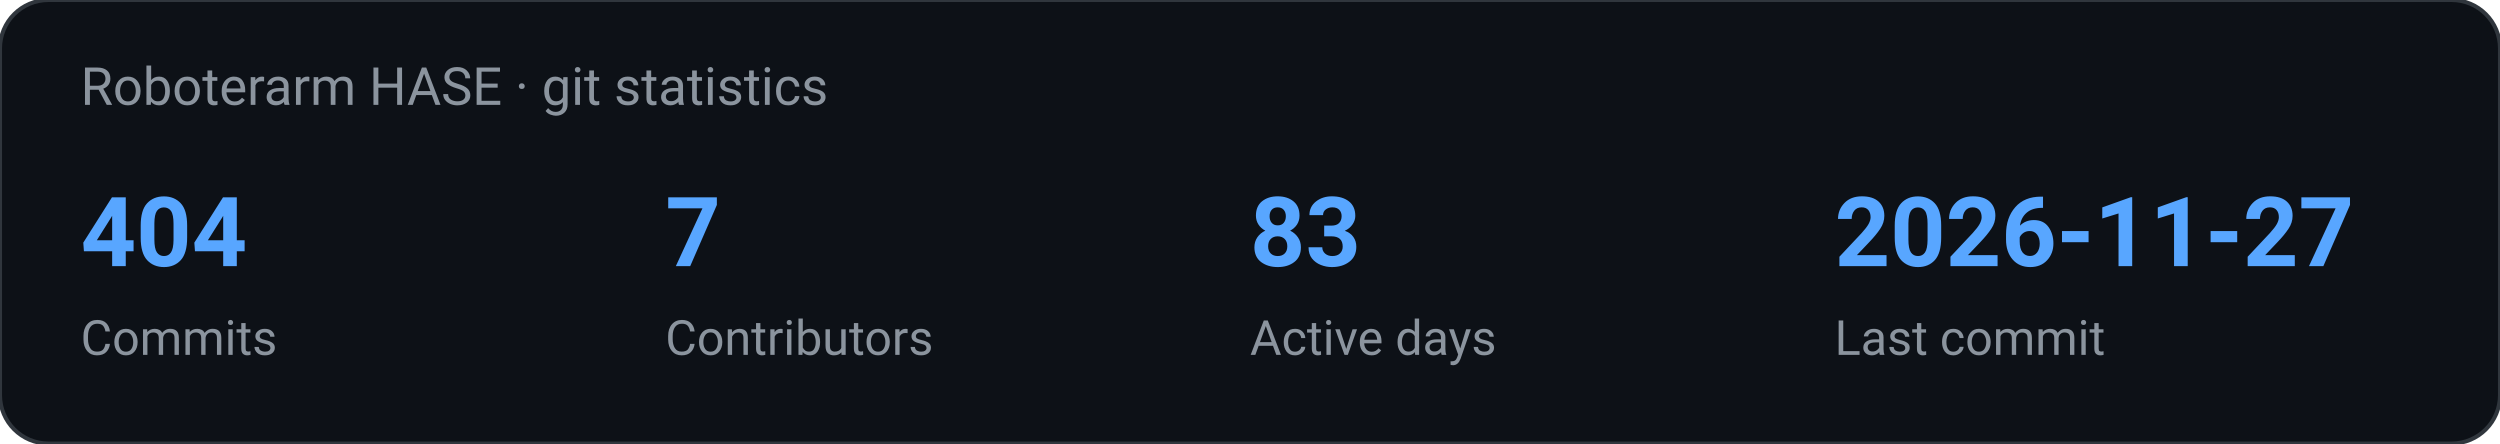
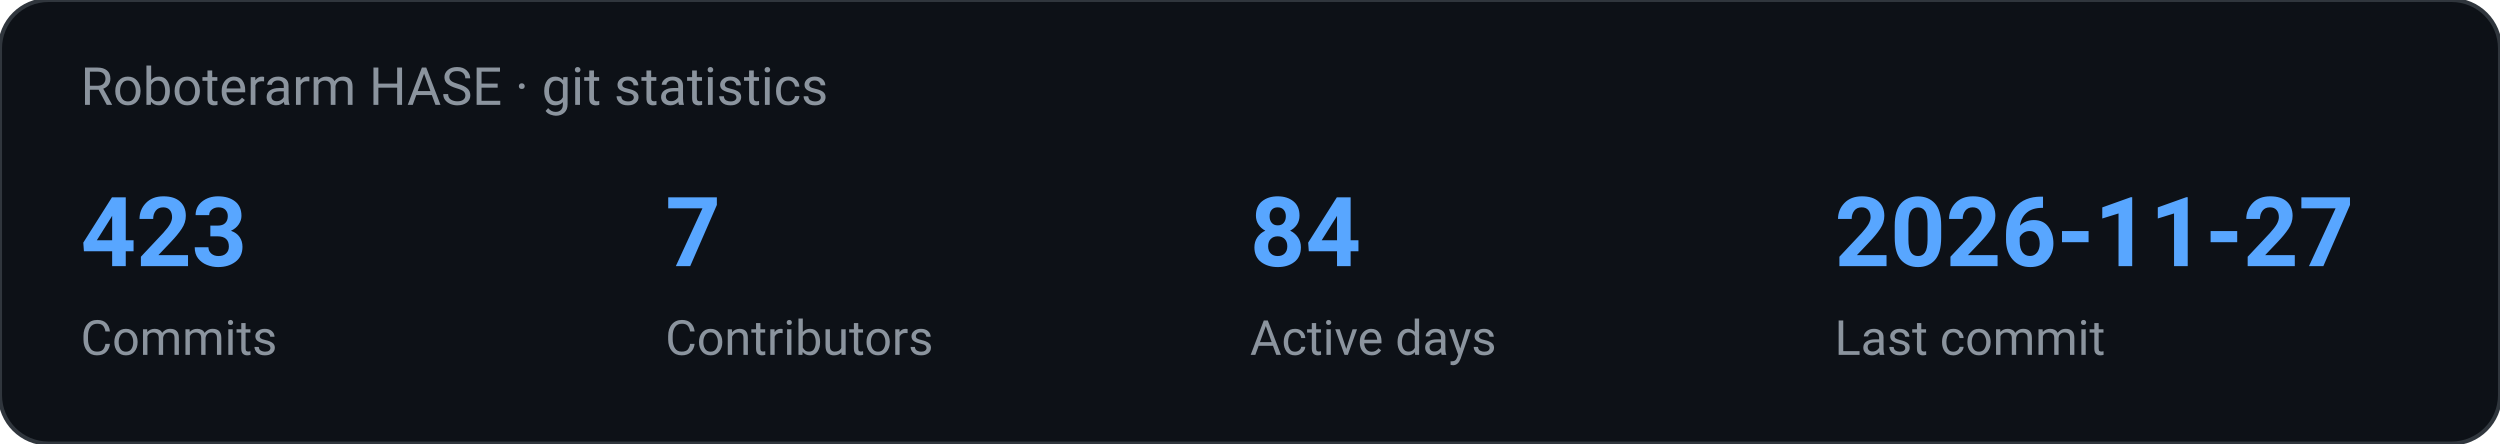
<svg xmlns="http://www.w3.org/2000/svg" width="620" height="110" viewBox="0 0 620 110" role="img" aria-label="Roboterarm HASE · git statistics">
  <rect width="620" height="110" rx="12" fill="#0d1117" stroke="#30363d" />
  <text x="20" y="26" fill="#8b949e" font-family="ui-sans-serif, system-ui, -apple-system, Segoe UI, Roboto, Helvetica, Arial, sans-serif" font-size="13">Roboterarm HASE · git statistics</text>
-   <text x="20.0" y="66.0" fill="#58a6ff" font-family="ui-sans-serif, system-ui, -apple-system, Segoe UI, Roboto, Helvetica, Arial, sans-serif" font-size="24" text-anchor="start" font-weight="700">404</text>
+   <text x="20.0" y="66.0" fill="#58a6ff" font-family="ui-sans-serif, system-ui, -apple-system, Segoe UI, Roboto, Helvetica, Arial, sans-serif" font-size="24" text-anchor="start" font-weight="700">423</text>
  <text x="20.0" y="88.0" fill="#8b949e" font-family="ui-sans-serif, system-ui, -apple-system, Segoe UI, Roboto, Helvetica, Arial, sans-serif" font-size="12" text-anchor="start" font-weight="400">Commits</text>
  <text x="165.0" y="66.0" fill="#58a6ff" font-family="ui-sans-serif, system-ui, -apple-system, Segoe UI, Roboto, Helvetica, Arial, sans-serif" font-size="24" text-anchor="start" font-weight="700">7</text>
  <text x="165.0" y="88.0" fill="#8b949e" font-family="ui-sans-serif, system-ui, -apple-system, Segoe UI, Roboto, Helvetica, Arial, sans-serif" font-size="12" text-anchor="start" font-weight="400">Contributors</text>
-   <text x="310.0" y="66.0" fill="#58a6ff" font-family="ui-sans-serif, system-ui, -apple-system, Segoe UI, Roboto, Helvetica, Arial, sans-serif" font-size="24" text-anchor="start" font-weight="700">83</text>
+   <text x="310.0" y="66.0" fill="#58a6ff" font-family="ui-sans-serif, system-ui, -apple-system, Segoe UI, Roboto, Helvetica, Arial, sans-serif" font-size="24" text-anchor="start" font-weight="700">84</text>
  <text x="310.0" y="88.0" fill="#8b949e" font-family="ui-sans-serif, system-ui, -apple-system, Segoe UI, Roboto, Helvetica, Arial, sans-serif" font-size="12" text-anchor="start" font-weight="400">Active days</text>
  <text x="455.0" y="66.0" fill="#58a6ff" font-family="ui-sans-serif, system-ui, -apple-system, Segoe UI, Roboto, Helvetica, Arial, sans-serif" font-size="24" text-anchor="start" font-weight="700">2026-11-27</text>
  <text x="455.0" y="88.0" fill="#8b949e" font-family="ui-sans-serif, system-ui, -apple-system, Segoe UI, Roboto, Helvetica, Arial, sans-serif" font-size="12" text-anchor="start" font-weight="400">Last commit</text>
</svg>
